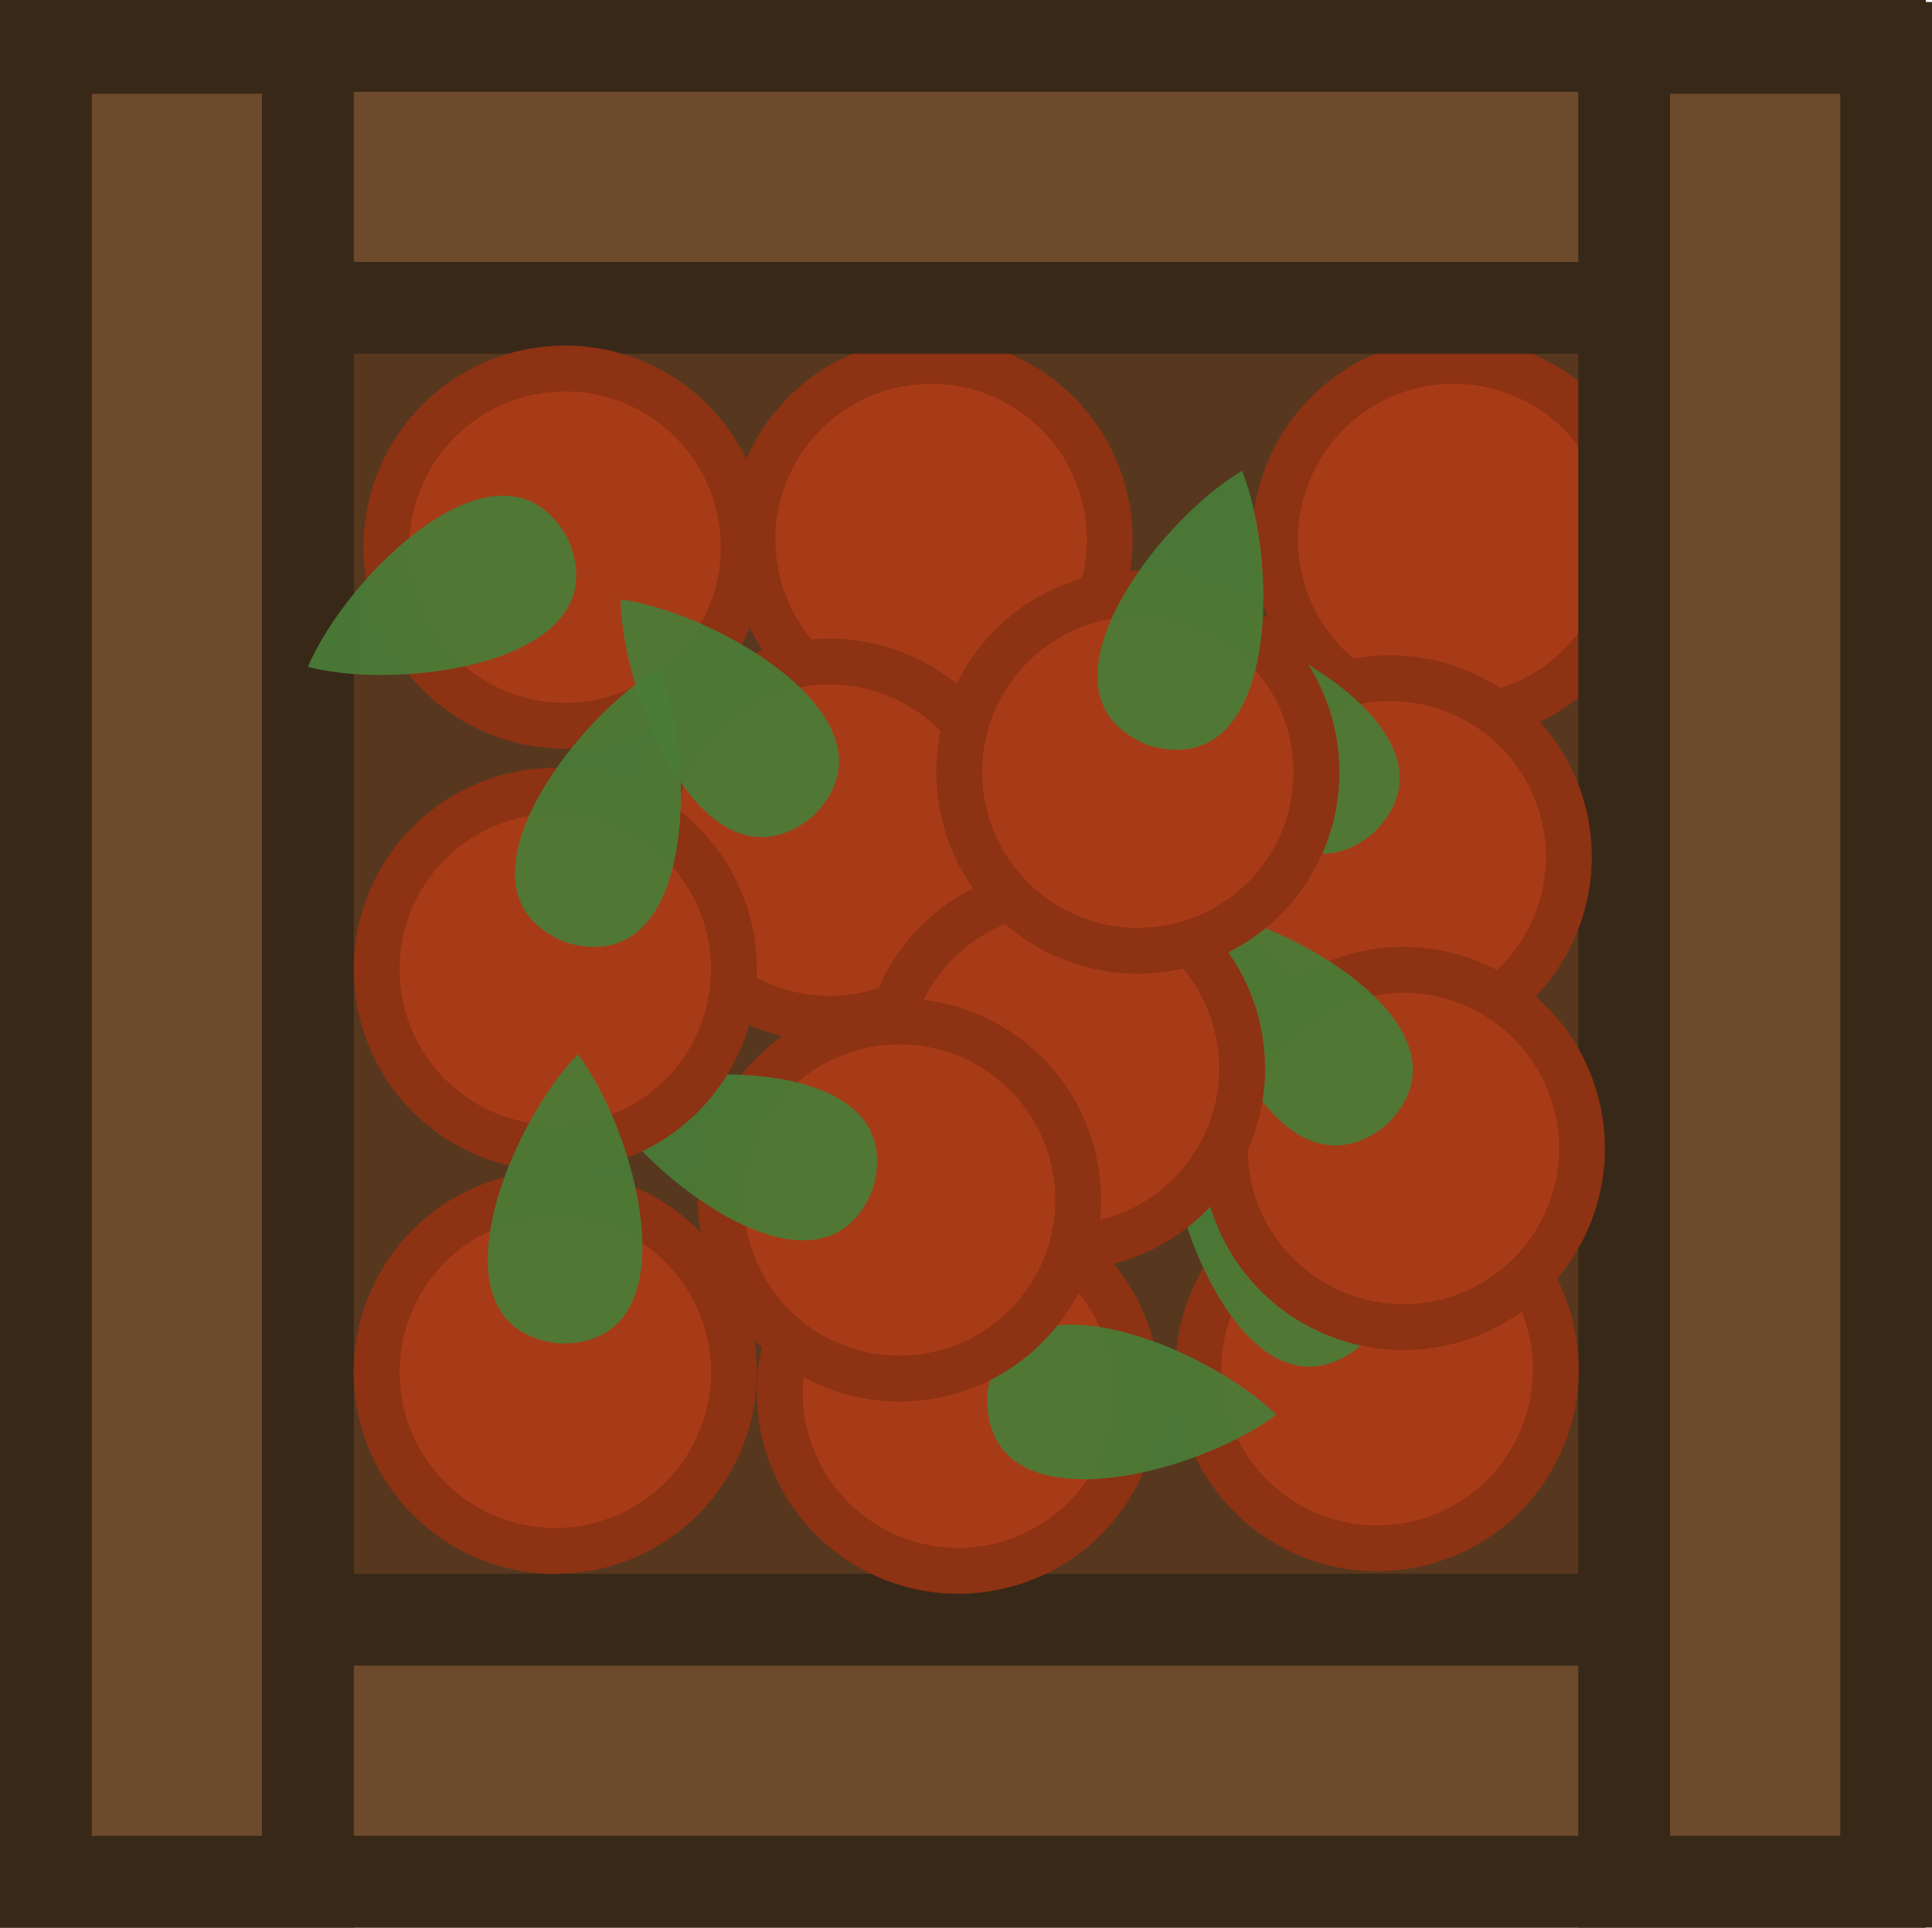
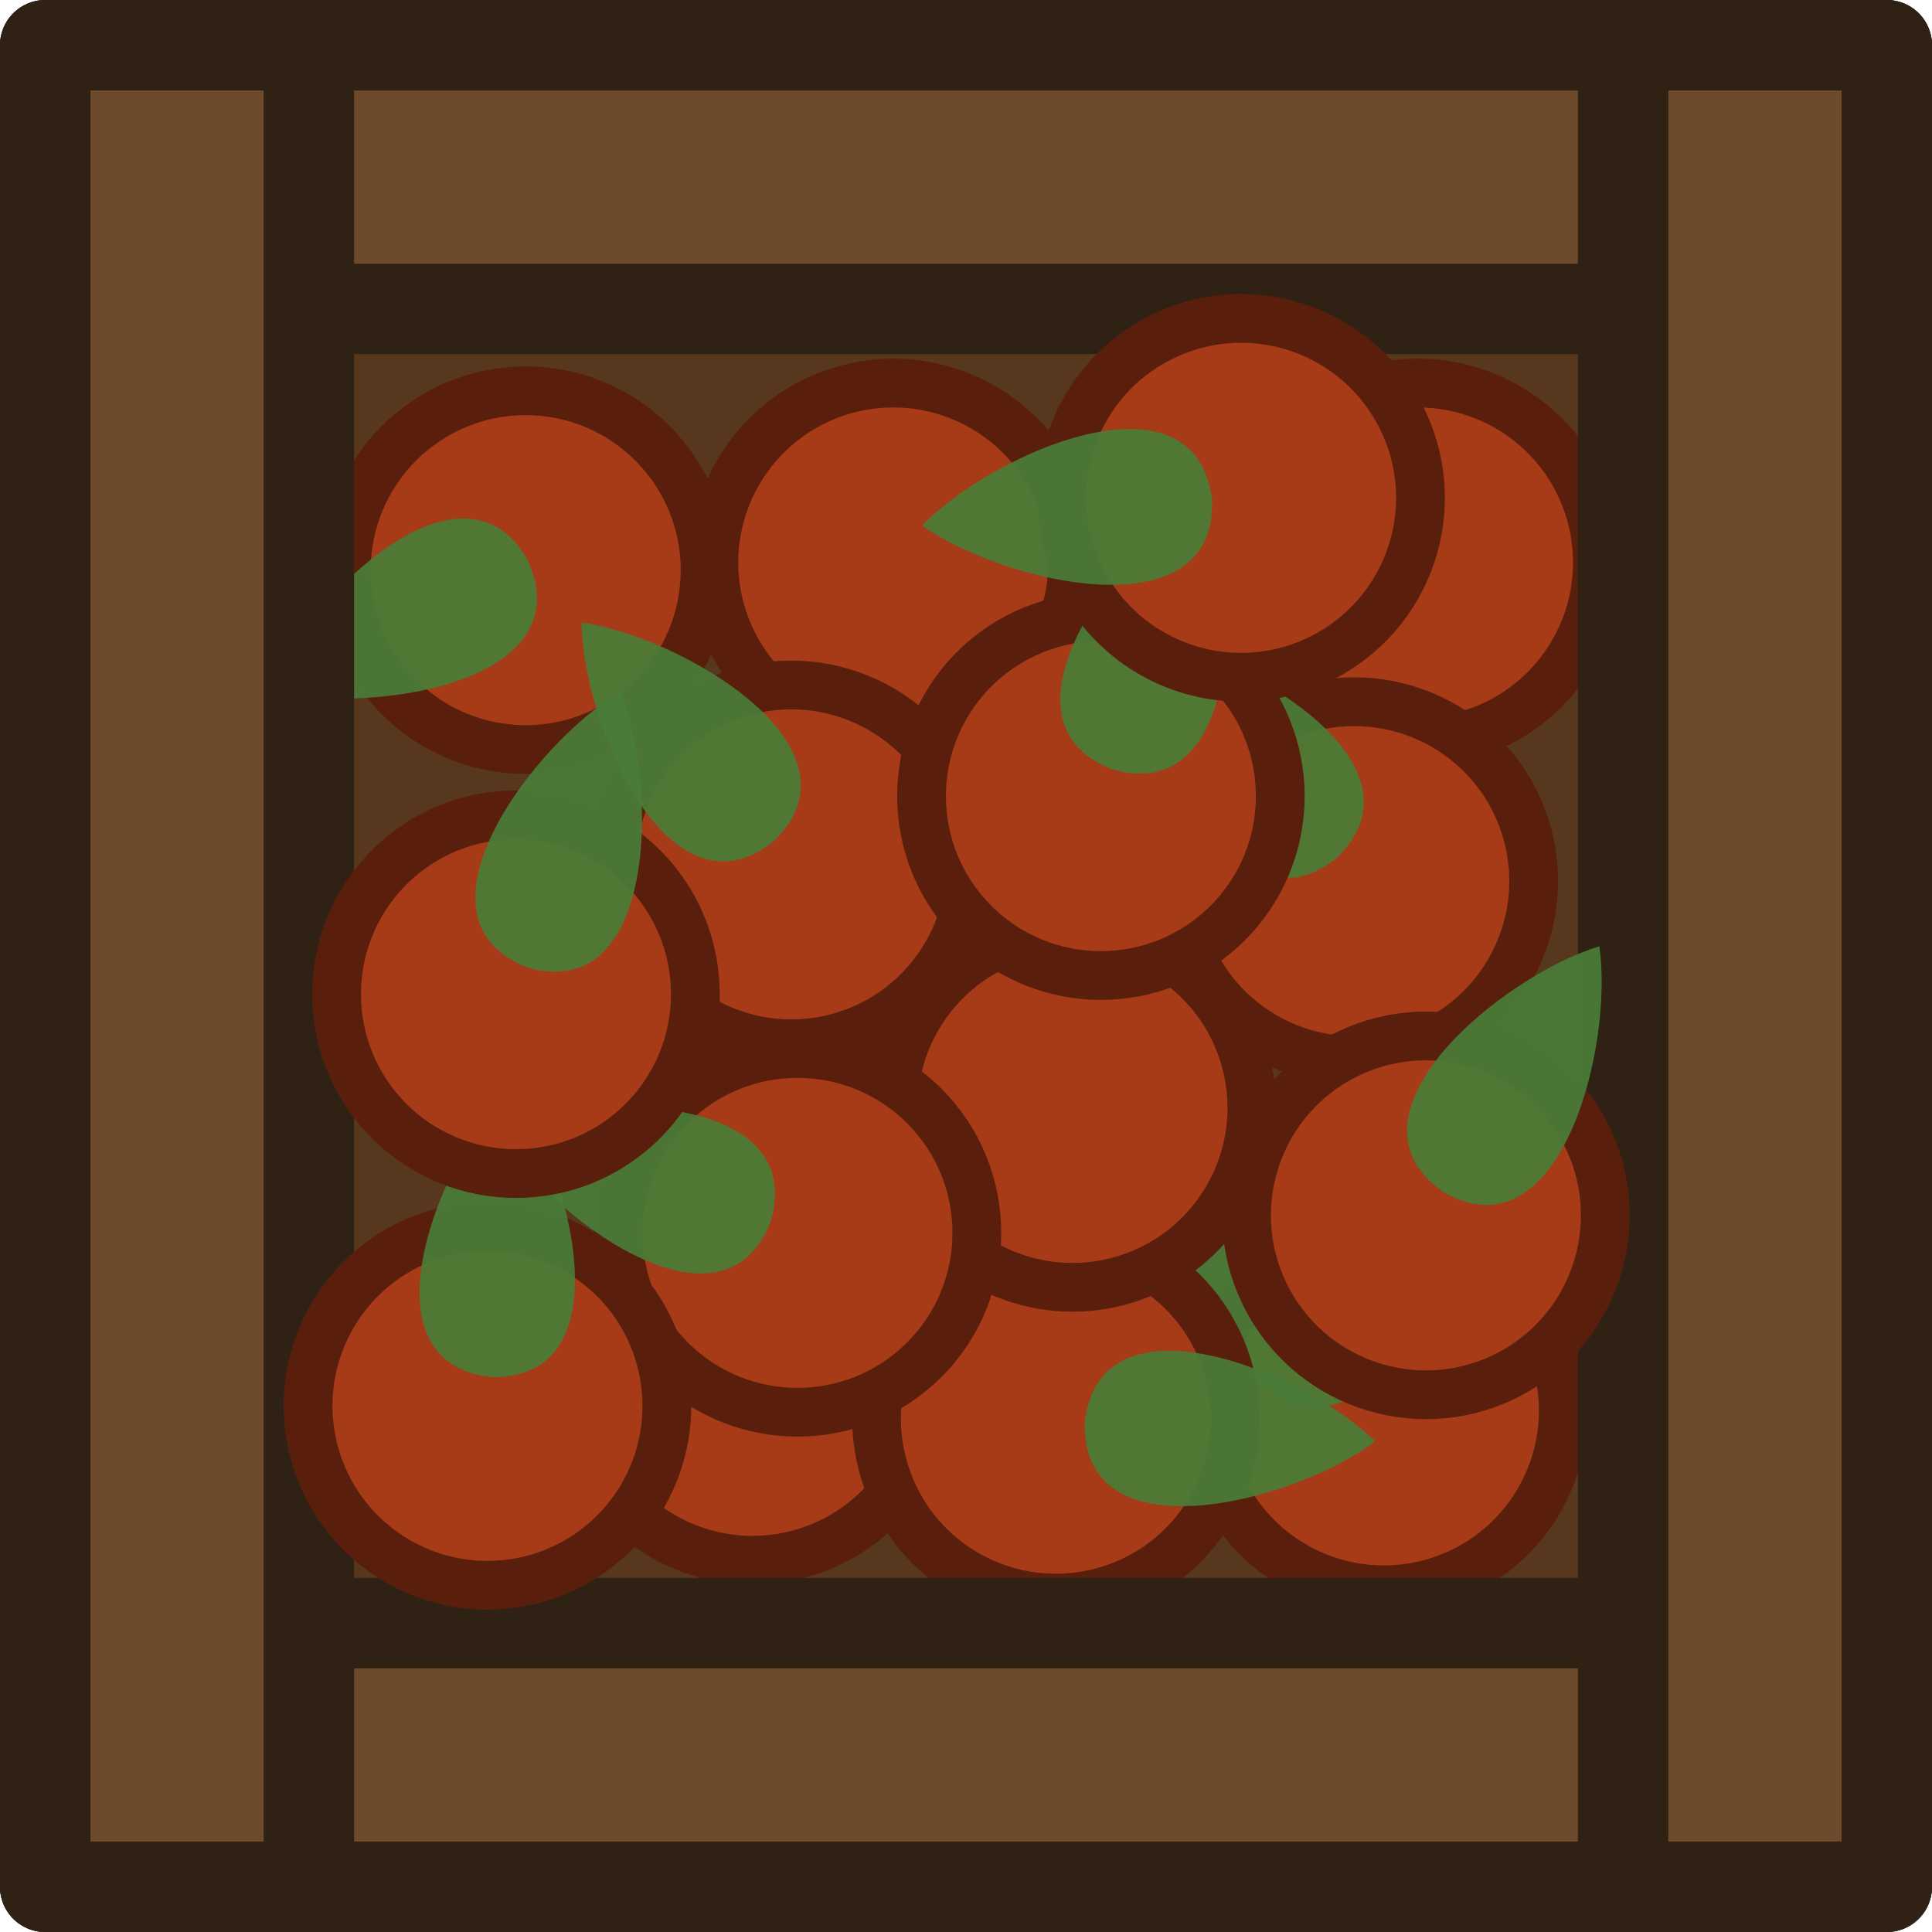
- <svg xmlns="http://www.w3.org/2000/svg" width="159.097" height="158.741" viewBox="0 0 42.094 42" version="1.1" id="svg1">
-   <defs id="defs1" />
-   <g id="layer1" transform="translate(-179.652,-72.76043)">
-     <g id="g367-5" transform="translate(-7149.807,-3452.188)">
-       <rect style="fill:#57381f;fill-opacity:1;stroke:#3e2b19;stroke-width:2;stroke-dasharray:none;stroke-opacity:1" id="rect341-5" width="39.957" height="40" x="7330.459" y="3525.949" />
-       <g id="g341-9-0-3-6" transform="rotate(75,7367.682,3506.325)">
-         <circle style="fill:#a83b17;fill-opacity:1;stroke:#8d3213;stroke-width:1;stroke-dasharray:none;stroke-opacity:1" id="path340-5-1-7-6" cx="7395.33" cy="3520.514" r="3.892" />
-       </g>
-       <g id="g341-9-0-7-3" transform="rotate(75,7361.989,3498.905)">
-         <circle style="fill:#a83b17;fill-opacity:1;stroke:#8d3213;stroke-width:1;stroke-dasharray:none;stroke-opacity:1" id="path340-5-1-3-00" cx="7395.33" cy="3520.514" r="3.892" />
-       </g>
-       <rect style="fill:#6d4a2c;fill-opacity:1;stroke:#382818;stroke-width:2;stroke-dasharray:none;stroke-opacity:1" id="rect340-8-0-8" width="5.708" height="39.957" x="-3565.949" y="7330.459" transform="rotate(-90)" />
-       <rect style="fill:#6d4a2c;fill-opacity:1;stroke:#382818;stroke-width:2;stroke-dasharray:none;stroke-opacity:1" id="rect340-8-0-4-8" width="5.708" height="39.957" x="-3531.657" y="7330.459" transform="rotate(-90)" />
-       <rect style="fill:#6d4a2c;fill-opacity:1;stroke:#382818;stroke-width:2;stroke-dasharray:none;stroke-opacity:1" id="rect340-2" width="5.708" height="39.957" x="7330.459" y="3525.992" />
-       <rect style="fill:#6d4a2c;fill-opacity:1;stroke:#382818;stroke-width:2;stroke-dasharray:none;stroke-opacity:1" id="rect340-8-3" width="5.708" height="39.957" x="7364.846" y="3525.992" />
-       <g id="g341-06" transform="translate(-54.60669,17.15409)">
-         <circle style="fill:#a83b17;fill-opacity:1;stroke:#8d3213;stroke-width:1;stroke-dasharray:none;stroke-opacity:1" id="path340-50" cx="7396.377" cy="3519.716" r="3.892" />
-         <path d="m 7390.773,3522.325 v 6e-4 c 0.856,-2.017 4.246,-5.368 5.661,-2.8 1.183,2.683 -3.538,3.344 -5.66,2.801 v -8e-4 l 5e-4,-6e-4 c -3e-4,4e-4 0,0 0,0 z" fill="#587e60" style="fill:#4a7d38;fill-opacity:0.922;stroke-width:0.215" id="path15-27-9-9-9" />
-       </g>
-       <g id="g341-9-7" transform="rotate(75,7354.533,3513.316)">
-         <circle style="fill:#a83b17;fill-opacity:1;stroke:#8d3213;stroke-width:1;stroke-dasharray:none;stroke-opacity:1" id="path340-5-22" cx="7395.873" cy="3519.288" r="3.892" />
-         <path d="m 7389.627,3522.325 v 6e-4 c 0.856,-2.017 4.246,-5.368 5.661,-2.8 1.183,2.683 -3.538,3.344 -5.66,2.801 v -8e-4 l 5e-4,-6e-4 c -3e-4,4e-4 0,0 0,0 z" fill="#587e60" style="fill:#4a7d38;fill-opacity:0.922;stroke-width:0.215" id="path15-27-9-9-5-82" />
-       </g>
-       <g id="g341-9-6-9" transform="rotate(-150,7377.929,3543.386)">
-         <circle style="fill:#a83b17;fill-opacity:1;stroke:#8d3213;stroke-width:1;stroke-dasharray:none;stroke-opacity:1" id="path340-5-3-4" cx="7395.873" cy="3519.288" r="3.892" />
-         <path d="m 7389.627,3522.325 v 6e-4 c 0.856,-2.017 4.246,-5.368 5.661,-2.8 1.183,2.683 -3.538,3.344 -5.66,2.801 v -8e-4 l 5e-4,-6e-4 c -3e-4,4e-4 0,0 0,0 z" fill="#587e60" style="fill:#4a7d38;fill-opacity:0.922;stroke-width:0.215" id="path15-27-9-9-5-87-4" />
-       </g>
-       <g id="g341-9-27-8" transform="rotate(75,7356.086,3499.773)">
-         <circle style="fill:#a83b17;fill-opacity:1;stroke:#8d3213;stroke-width:1;stroke-dasharray:none;stroke-opacity:1" id="path340-5-26-2" cx="7395.873" cy="3519.288" r="3.892" />
-         <path d="m 7389.627,3522.325 v 6e-4 c 0.856,-2.017 4.246,-5.368 5.661,-2.8 1.183,2.683 -3.538,3.344 -5.66,2.801 v -8e-4 l 5e-4,-6e-4 c -3e-4,4e-4 0,0 0,0 z" fill="#587e60" style="fill:#4a7d38;fill-opacity:0.922;stroke-width:0.215" id="path15-27-9-9-5-4-7" />
-       </g>
-       <g id="g341-9-1-2" transform="rotate(75,7361.957,3507.914)">
-         <circle style="fill:#a83b17;fill-opacity:1;stroke:#8d3213;stroke-width:1;stroke-dasharray:none;stroke-opacity:1" id="path340-5-6-5" cx="7395.873" cy="3519.288" r="3.892" />
-         <path d="m 7389.627,3522.325 v 6e-4 c 0.856,-2.017 4.246,-5.368 5.661,-2.8 1.183,2.683 -3.538,3.344 -5.66,2.801 v -8e-4 l 5e-4,-6e-4 c -3e-4,4e-4 0,0 0,0 z" fill="#587e60" style="fill:#4a7d38;fill-opacity:0.922;stroke-width:0.215" id="path15-27-9-9-5-3-8" />
-       </g>
-       <g id="g341-9-1-0-4" transform="rotate(75,7357.959,3511.278)">
-         <circle style="fill:#a83b17;fill-opacity:1;stroke:#8d3213;stroke-width:1;stroke-dasharray:none;stroke-opacity:1" id="path340-5-6-9-7" cx="7395.873" cy="3519.288" r="3.892" />
-         <path d="m 7389.627,3522.325 v 6e-4 c 0.856,-2.017 4.246,-5.368 5.661,-2.8 1.183,2.683 -3.538,3.344 -5.66,2.801 v -8e-4 l 5e-4,-6e-4 c -3e-4,4e-4 0,0 0,0 z" fill="#587e60" style="fill:#4a7d38;fill-opacity:0.922;stroke-width:0.215" id="path15-27-9-9-5-3-2-3" />
-       </g>
-       <g id="g341-9-0-9" transform="rotate(75,7355.92,3506.548)">
-         <circle style="fill:#a83b17;fill-opacity:1;stroke:#8d3213;stroke-width:1;stroke-dasharray:none;stroke-opacity:1" id="path340-5-1-5" cx="7395.33" cy="3520.514" r="3.892" />
-       </g>
-       <g id="g341-9-2-1" transform="rotate(45,7334.071,3478.682)">
-         <circle style="fill:#a83b17;fill-opacity:1;stroke:#8d3213;stroke-width:1;stroke-dasharray:none;stroke-opacity:1" id="path340-5-2-90" cx="7395.873" cy="3519.288" r="3.892" />
-         <path d="m 7389.627,3522.325 v 6e-4 c 0.856,-2.017 4.246,-5.368 5.661,-2.8 1.183,2.683 -3.538,3.344 -5.66,2.801 v -8e-4 l 5e-4,-6e-4 c -3e-4,4e-4 0,0 0,0 z" fill="#587e60" style="fill:#4a7d38;fill-opacity:0.922;stroke-width:0.215" id="path15-27-9-9-5-9-28" />
-       </g>
-       <g id="g341-9-2-7-3" transform="rotate(135,7363.169,3521.43)">
-         <circle style="fill:#a83b17;fill-opacity:1;stroke:#8d3213;stroke-width:1;stroke-dasharray:none;stroke-opacity:1" id="path340-5-2-9-1" cx="7395.873" cy="3519.288" r="3.892" />
-         <path d="m 7389.627,3522.325 v 6e-4 c 0.856,-2.017 4.246,-5.368 5.661,-2.8 1.183,2.683 -3.538,3.344 -5.66,2.801 v -8e-4 l 5e-4,-6e-4 c -3e-4,4e-4 0,0 0,0 z" fill="#587e60" style="fill:#4a7d38;fill-opacity:0.922;stroke-width:0.215" id="path15-27-9-9-5-9-3-4" />
-       </g>
-       <g id="g341-9-8-3" transform="rotate(135,7370.405,3521.911)">
-         <circle style="fill:#a83b17;fill-opacity:1;stroke:#8d3213;stroke-width:1;stroke-dasharray:none;stroke-opacity:1" id="path340-5-5-10" cx="7395.873" cy="3519.288" r="3.892" />
-         <path d="m 7389.627,3522.325 v 6e-4 c 0.856,-2.017 4.246,-5.368 5.661,-2.8 1.183,2.683 -3.538,3.344 -5.66,2.801 v -8e-4 l 5e-4,-6e-4 c -3e-4,4e-4 0,0 0,0 z" fill="#587e60" style="fill:#4a7d38;fill-opacity:0.922;stroke-width:0.215" id="path15-27-9-9-5-8-4" />
-       </g>
-       <g id="g341-9-8-9-0" transform="rotate(120,7358.45,3521.389)">
-         <circle style="fill:#a83b17;fill-opacity:1;stroke:#8d3213;stroke-width:1;stroke-dasharray:none;stroke-opacity:1" id="path340-5-5-8-79" cx="7395.873" cy="3519.288" r="3.892" />
-         <path d="m 7389.627,3522.325 v 6e-4 c 0.856,-2.017 4.246,-5.368 5.661,-2.8 1.183,2.683 -3.538,3.344 -5.66,2.801 v -8e-4 l 5e-4,-6e-4 c -3e-4,4e-4 0,0 0,0 z" fill="#587e60" style="fill:#4a7d38;fill-opacity:0.922;stroke-width:0.215" id="path15-27-9-9-5-8-5-0" />
-       </g>
-     </g>
+ <svg xmlns="http://www.w3.org/2000/svg" width="158.436" height="158.437" viewBox="0 0 41.92 41.92">
+   <path style="fill:#57381f;fill-opacity:1;stroke:#2f2214;stroke-width:1.962;stroke-linejoin:round;stroke-dasharray:none;stroke-opacity:1" d="M180.633 73.741h39.958v39.958h-39.958z" transform="translate(-179.652 -72.76)" />
+   <circle style="fill:#a83b17;fill-opacity:1;stroke:#5a1f0c;stroke-width:1.058;stroke-dasharray:none;stroke-opacity:1" cx="7395.33" cy="3520.514" r="3.892" transform="rotate(75 5999.108 -3032.483)" />
+   <circle style="fill:#a83b17;fill-opacity:1;stroke:#5a1f0c;stroke-width:1.058;stroke-dasharray:none;stroke-opacity:1" cx="7395.33" cy="3520.514" r="3.892" transform="rotate(75 5993.415 -3039.902)" />
+   <circle style="fill:#a83b17;fill-opacity:1;stroke:#5a1f0c;stroke-width:1.058;stroke-dasharray:none;stroke-opacity:1" cx="33.166" cy="-8.017" r="3.892" transform="rotate(75)" />
+   <g transform="translate(-7384.97 -3507.345)">
+     <circle style="fill:#a83b17;fill-opacity:1;stroke:#5a1f0c;stroke-width:1.058;stroke-dasharray:none;stroke-opacity:1" cx="7396.377" cy="3519.716" r="3.892" />
+     <path d="M7390.773 3522.325c.856-2.016 4.246-5.368 5.661-2.799 1.183 2.684-3.538 3.345-5.66 2.801v-.001z" fill="#587e60" style="fill:#4a7d38;fill-opacity:.922;stroke-width:.215" />
+   </g>
+   <g transform="rotate(75 5986.222 -3024.733)">
+     <circle style="fill:#a83b17;fill-opacity:1;stroke:#5a1f0c;stroke-width:1.058;stroke-dasharray:none;stroke-opacity:1" cx="7395.873" cy="3519.288" r="3.892" />
+     <path d="M7389.627 3522.325c.856-2.016 4.246-5.368 5.661-2.799 1.183 2.684-3.538 3.345-5.66 2.801z" fill="#587e60" style="fill:#4a7d38;fill-opacity:.922;stroke-width:.215" />
+   </g>
+   <g transform="rotate(-150 3242.021 2762.825)">
+     <circle style="fill:#a83b17;fill-opacity:1;stroke:#5a1f0c;stroke-width:1.058;stroke-dasharray:none;stroke-opacity:1" cx="7395.873" cy="3519.288" r="3.892" />
+     <path d="M7389.627 3522.325c.856-2.016 4.246-5.368 5.661-2.799 1.183 2.684-3.538 3.345-5.66 2.801z" fill="#587e60" style="fill:#4a7d38;fill-opacity:.922;stroke-width:.215" />
+   </g>
+   <g transform="rotate(75 5987.513 -3039.035)">
+     <circle style="fill:#a83b17;fill-opacity:1;stroke:#5a1f0c;stroke-width:1.058;stroke-dasharray:none;stroke-opacity:1" cx="7395.873" cy="3519.288" r="3.892" />
+     <path d="M7389.627 3522.325c.856-2.016 4.246-5.368 5.661-2.799 1.183 2.684-3.538 3.345-5.66 2.801v-.001z" fill="#587e60" style="fill:#4a7d38;fill-opacity:.922;stroke-width:.215" />
+   </g>
+   <g transform="rotate(75 5993.384 -3030.894)">
+     <circle style="fill:#a83b17;fill-opacity:1;stroke:#5a1f0c;stroke-width:1.058;stroke-dasharray:none;stroke-opacity:1" cx="7395.873" cy="3519.288" r="3.892" />
+     <path d="M7389.627 3522.325c.856-2.016 4.246-5.368 5.661-2.799 1.183 2.684-3.538 3.345-5.66 2.801v-.001z" fill="#587e60" style="fill:#4a7d38;fill-opacity:.922;stroke-width:.215" />
+   </g>
+   <circle style="fill:#a83b17;fill-opacity:1;stroke:#5a1f0c;stroke-width:1.058;stroke-dasharray:none;stroke-opacity:1" cx="29.243" cy="-16.256" r="3.892" transform="rotate(75)" />
+   <g transform="rotate(45 7922.454 -7133.702)">
+     <circle style="fill:#a83b17;fill-opacity:1;stroke:#5a1f0c;stroke-width:1.058;stroke-dasharray:none;stroke-opacity:1" cx="7395.873" cy="3519.288" r="3.892" />
+     <path d="M7389.627 3522.325c.856-2.016 4.246-5.368 5.661-2.799 1.183 2.684-3.538 3.345-5.66 2.801z" fill="#587e60" style="fill:#4a7d38;fill-opacity:.922;stroke-width:.215" />
+   </g>
+   <g transform="rotate(135 4435.171 241.493)">
+     <circle style="fill:#a83b17;fill-opacity:1;stroke:#5a1f0c;stroke-width:1.058;stroke-dasharray:none;stroke-opacity:1" cx="7395.873" cy="3519.288" r="3.892" />
+     <path d="M7389.627 3522.325c.856-2.016 4.246-5.368 5.661-2.799 1.183 2.684-3.538 3.345-5.66 2.801v-.001z" fill="#587e60" style="fill:#4a7d38;fill-opacity:.922;stroke-width:.215" />
+   </g>
+   <path style="fill:#6d4a2c;fill-opacity:1;stroke:#2f2214;stroke-width:1.962;stroke-linejoin:round;stroke-dasharray:none;stroke-opacity:1" transform="rotate(-90 -126.206 53.446)" d="M-79.463 180.633h5.721v39.958h-5.721z" />
+   <g transform="rotate(20.967 13191.687 -18146.587)">
+     <circle style="fill:#a83b17;fill-opacity:1;stroke:#5a1f0c;stroke-width:1.058;stroke-dasharray:none;stroke-opacity:1" cx="7395.873" cy="3519.288" r="3.892" />
+     <path d="M7389.627 3522.325c.856-2.016 4.246-5.368 5.661-2.799 1.183 2.684-3.538 3.345-5.66 2.801v-.001z" fill="#587e60" style="fill:#4a7d38;fill-opacity:.922;stroke-width:.215" />
+   </g>
+   <path style="fill:#6d4a2c;fill-opacity:1;stroke:#2f2214;stroke-width:1.962;stroke-linejoin:round;stroke-dasharray:none;stroke-opacity:1" transform="rotate(-90 -126.206 53.446)" d="M-113.699 180.633h5.721v39.958h-5.721z" />
+   <path style="fill:#6d4a2c;fill-opacity:1;stroke:#2f2214;stroke-width:1.962;stroke-linejoin:round;stroke-dasharray:none;stroke-opacity:1" transform="rotate(180 -89.826 -36.38)" d="M-186.354-113.699h5.721v39.958h-5.721z" />
+   <g transform="rotate(120 4710.35 -357.055)">
+     <circle style="fill:#a83b17;fill-opacity:1;stroke:#5a1f0c;stroke-width:1.058;stroke-dasharray:none;stroke-opacity:1" cx="7395.873" cy="3519.288" r="3.892" />
+     <path d="M7389.627 3522.325c.856-2.016 4.246-5.368 5.661-2.799 1.183 2.684-3.538 3.345-5.66 2.801z" fill="#587e60" style="fill:#4a7d38;fill-opacity:.922;stroke-width:.215" />
+   </g>
+   <g transform="rotate(135 4427.935 241.013)">
+     <circle style="fill:#a83b17;fill-opacity:1;stroke:#5a1f0c;stroke-width:1.058;stroke-dasharray:none;stroke-opacity:1" cx="7395.873" cy="3519.288" r="3.892" />
+     <path d="M7389.627 3522.325c.856-2.016 4.246-5.368 5.661-2.799 1.183 2.684-3.538 3.345-5.66 2.801v-.001z" fill="#587e60" style="fill:#4a7d38;fill-opacity:.922;stroke-width:.215" />
+   </g>
+   <path style="fill:#6d4a2c;fill-opacity:1;stroke:#2f2214;stroke-width:1.962;stroke-linejoin:round;stroke-dasharray:none;stroke-opacity:1" transform="rotate(180 -89.826 -36.38)" d="M-220.591-113.699h5.721v39.958h-5.721z" />
+   <g transform="rotate(148.742 4201.979 742.657)">
+     <circle style="fill:#a83b17;fill-opacity:1;stroke:#5a1f0c;stroke-width:1.058;stroke-dasharray:none;stroke-opacity:1" cx="7395.873" cy="3519.288" r="3.892" />
+     <path d="M7389.627 3522.325c.856-2.016 4.246-5.368 5.661-2.799 1.183 2.684-3.538 3.345-5.66 2.801v-.001z" fill="#587e60" style="fill:#4a7d38;fill-opacity:.922;stroke-width:.215" />
  </g>
</svg>
